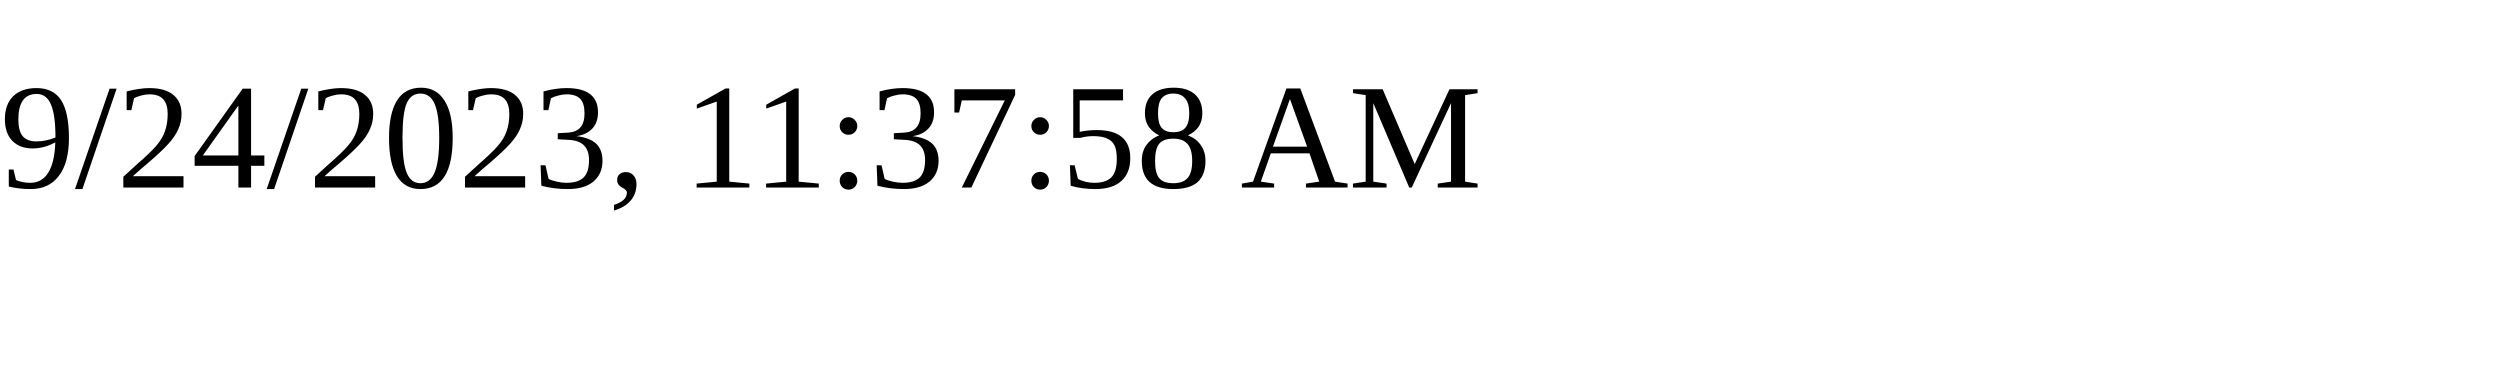
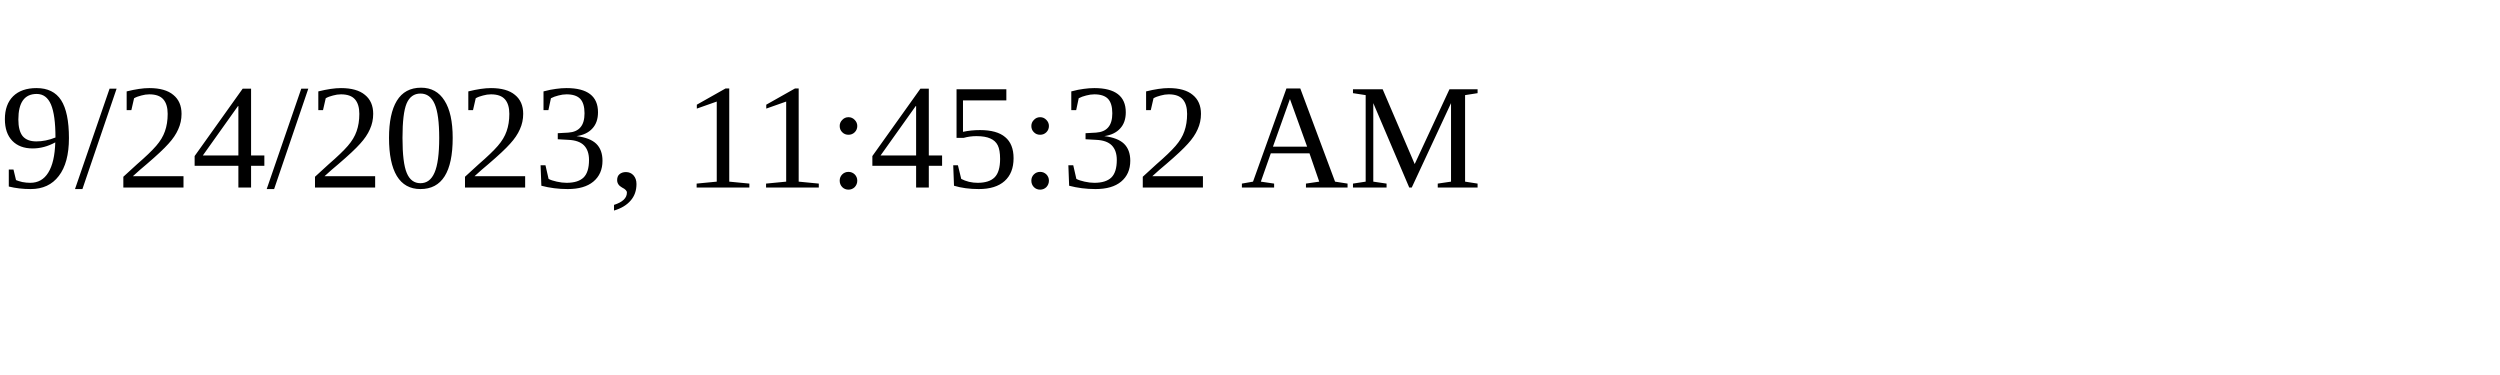
<svg xmlns="http://www.w3.org/2000/svg" height="30" width="200">
-   <text x="0" y="15">9/24/2023, 11:37:58 AM</text>
+   <text x="0" y="15">9/24/2023, 11:45:32 AM</text>
</svg>
